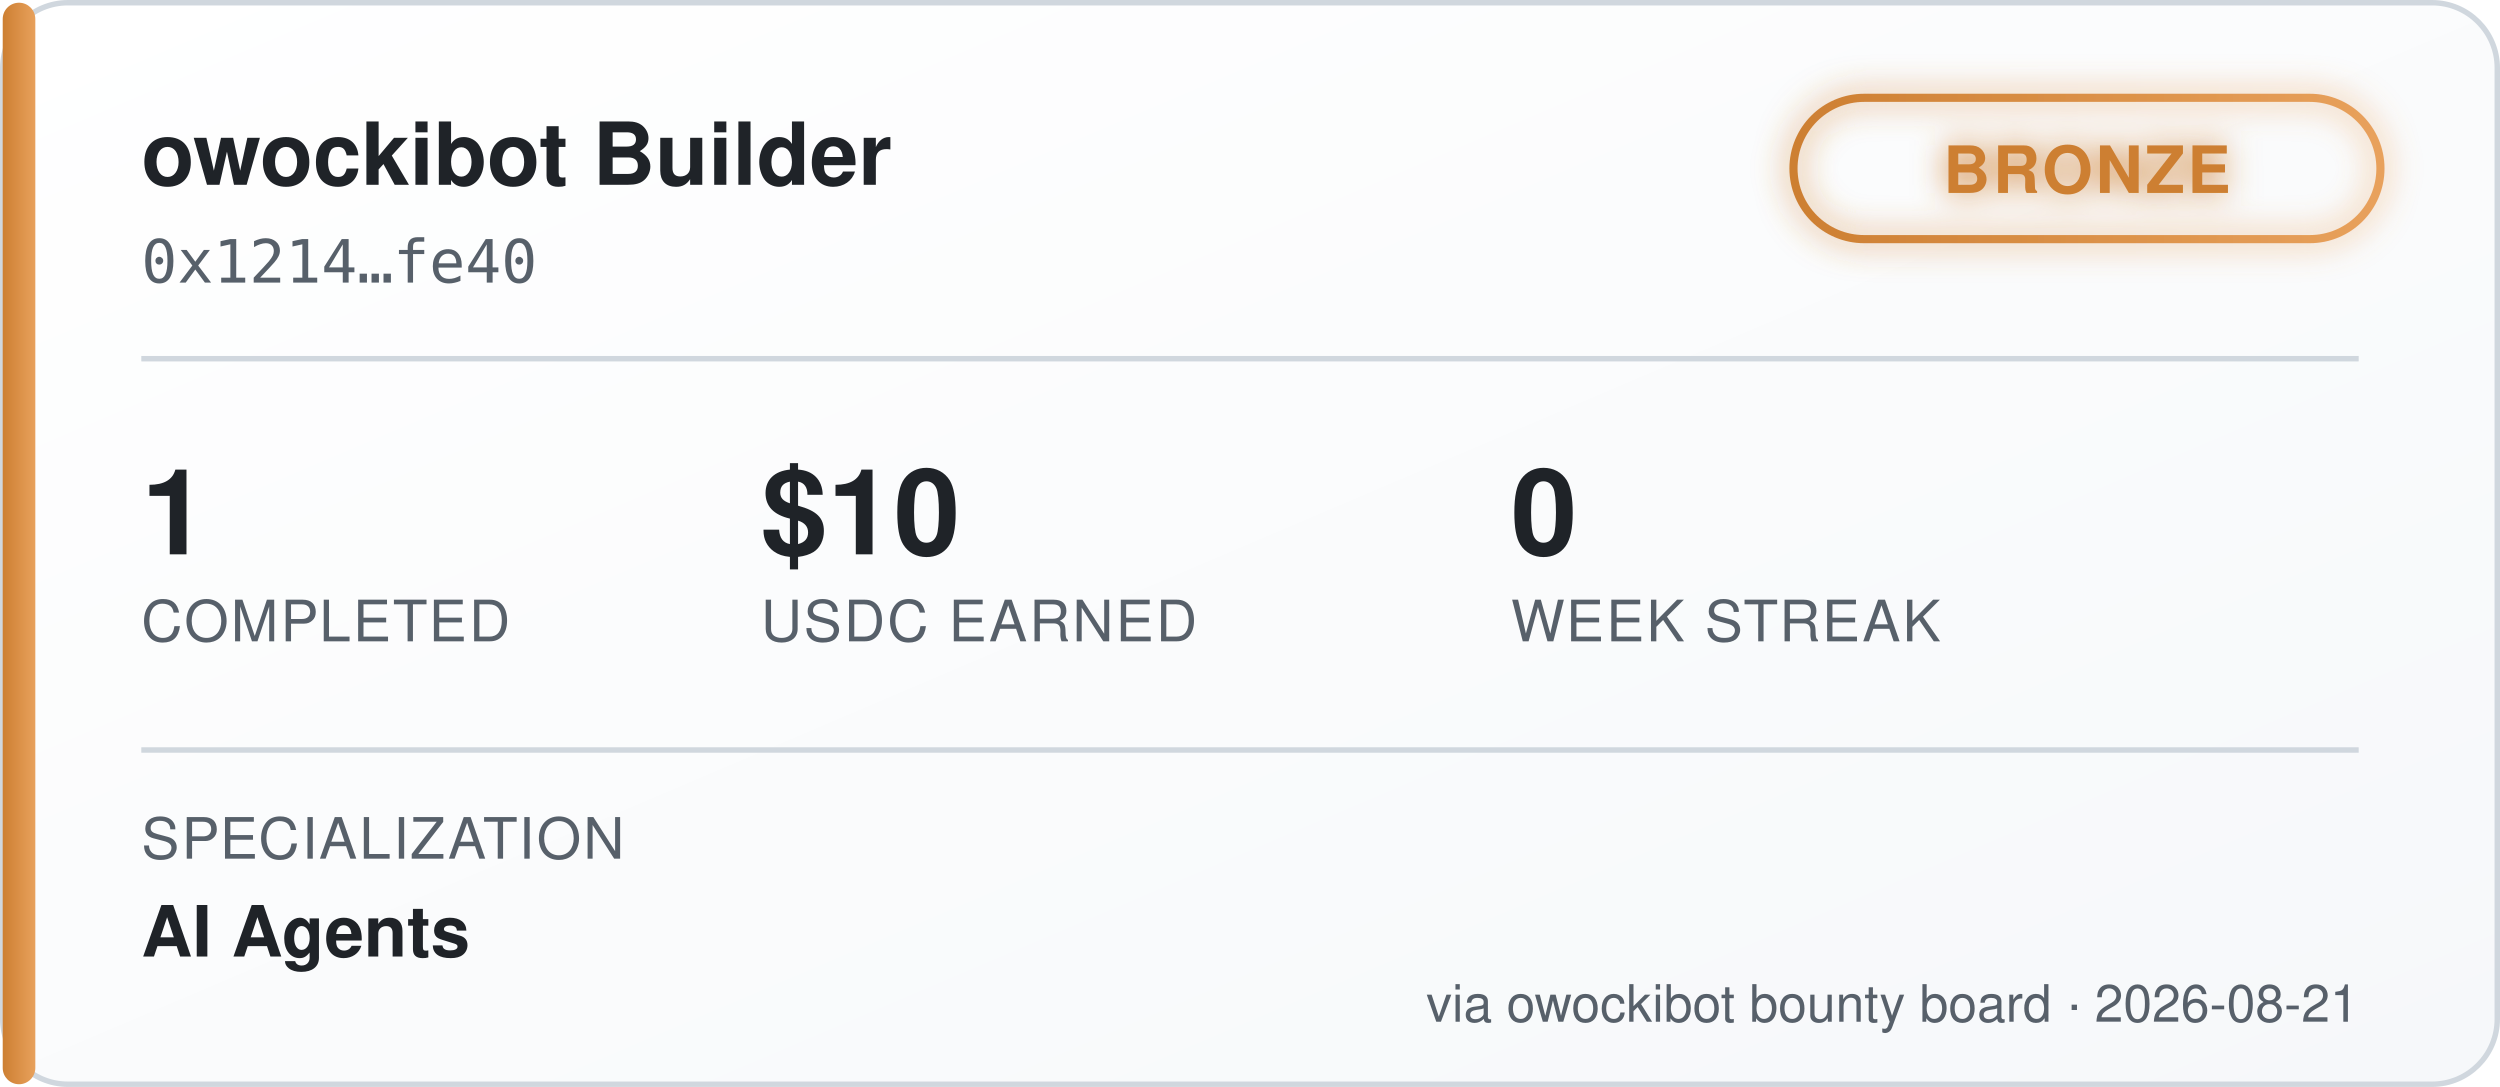
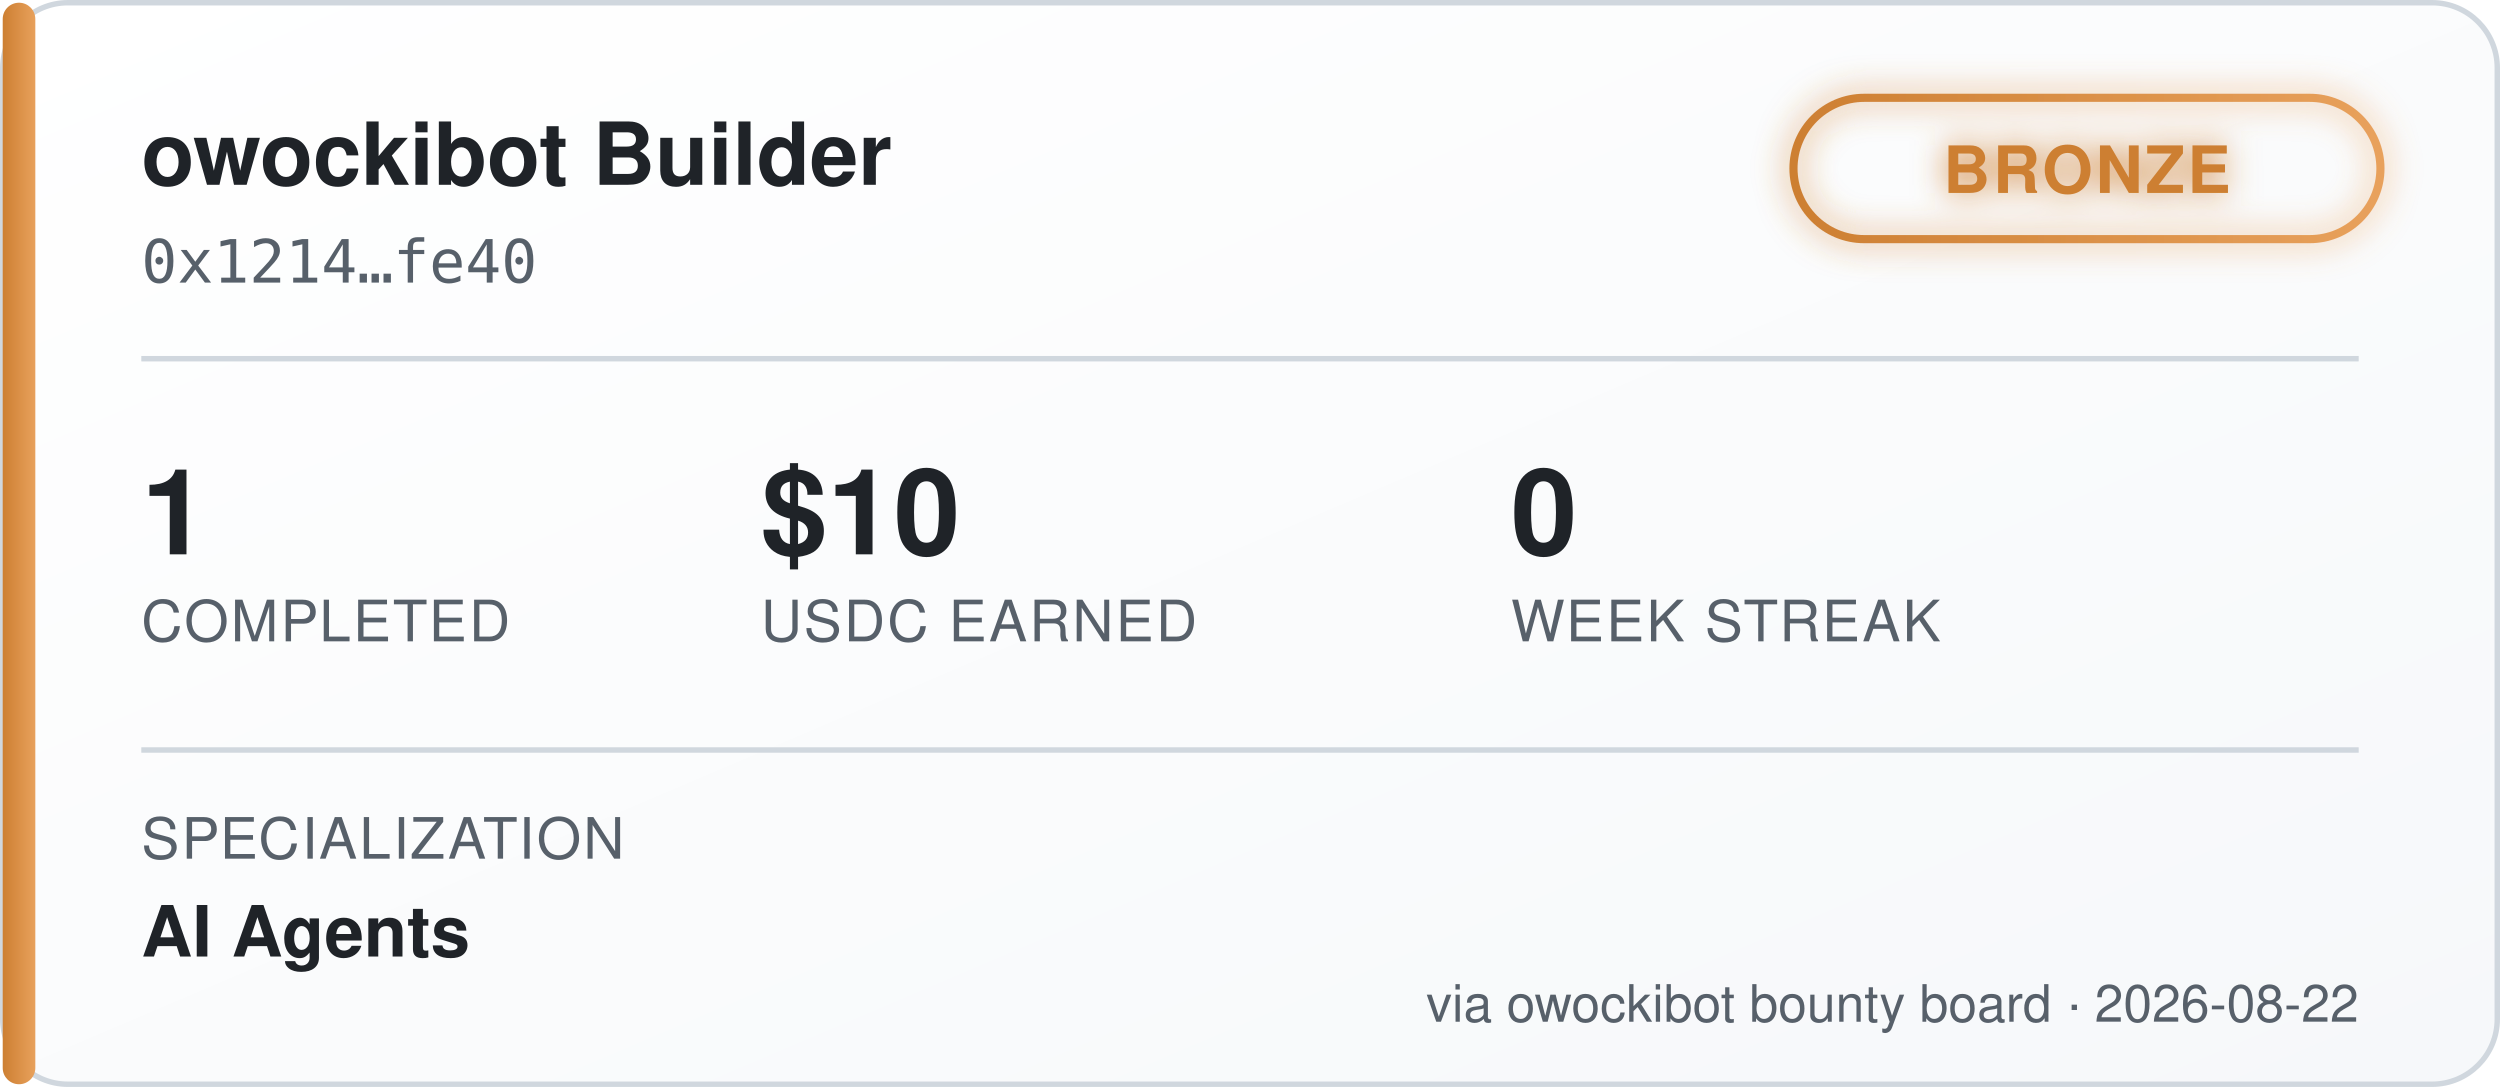
<svg xmlns="http://www.w3.org/2000/svg" width="460" height="200" viewBox="0 0 460 200" font-family="'Segoe UI', Helvetica, Arial, sans-serif">
  <defs>
    <linearGradient id="bgGrad" x1="0" y1="0" x2="1" y2="1">
      <stop offset="0%" stop-color="#ffffff" />
      <stop offset="100%" stop-color="#f6f8fa" />
    </linearGradient>
    <linearGradient id="tierGrad" x1="0" y1="0" x2="1" y2="0">
      <stop offset="0%" stop-color="#cd7f32" />
      <stop offset="100%" stop-color="#e8a15c" />
    </linearGradient>
    <filter id="glow" x="-50%" y="-50%" width="200%" height="200%">
      <feGaussianBlur stdDeviation="3" result="blur" />
      <feMerge>
        <feMergeNode in="blur" />
        <feMergeNode in="SourceGraphic" />
      </feMerge>
    </filter>
  </defs>
  <rect x="0.5" y="0.5" width="459" height="199" rx="12" fill="url(#bgGrad)" stroke="#d0d7de" />
  <rect x="0.5" y="0.5" width="6" height="199" rx="3" fill="url(#tierGrad)" />
  <text x="26" y="34" fill="#1f2328" font-size="16" font-weight="700">owockibot Builder</text>
  <text x="26" y="52" fill="#57606a" font-size="11" font-family="monospace">0x1214…fe40</text>
  <g transform="translate(330, 18)" filter="url(#glow)">
    <rect x="0" y="0" width="108" height="26" rx="13" fill="none" stroke="url(#tierGrad)" stroke-width="1.5" />
    <text x="54" y="17.5" fill="#cd7f32" font-size="12" font-weight="700" text-anchor="middle" letter-spacing="0.5">BRONZE</text>
  </g>
  <line x1="26" y1="66" x2="434" y2="66" stroke="#d0d7de" stroke-width="1" />
  <g font-size="22" font-weight="700" fill="#1f2328">
    <text x="26" y="102">1</text>
    <text x="140" y="102">$10</text>
    <text x="278" y="102">0</text>
  </g>
  <g font-size="10.5" fill="#57606a" letter-spacing="0.4">
    <text x="26" y="118">COMPLETED</text>
    <text x="140" y="118">USDC EARNED</text>
    <text x="278" y="118">WEEK STREAK</text>
  </g>
  <line x1="26" y1="138" x2="434" y2="138" stroke="#d0d7de" stroke-width="1" />
  <text x="26" y="158" fill="#57606a" font-size="10.5" letter-spacing="0.4">SPECIALIZATION</text>
  <text x="26" y="176" fill="#1f2328" font-size="13" font-weight="600">AI Agents</text>
-   <text x="434" y="188" fill="#57606a" font-size="9.5" text-anchor="end">via owockibot bounty board · 2026-08-21</text>
+   <text x="434" y="188" fill="#57606a" font-size="9.5" text-anchor="end">via owockibot bounty board · 2026-08-22</text>
</svg>
